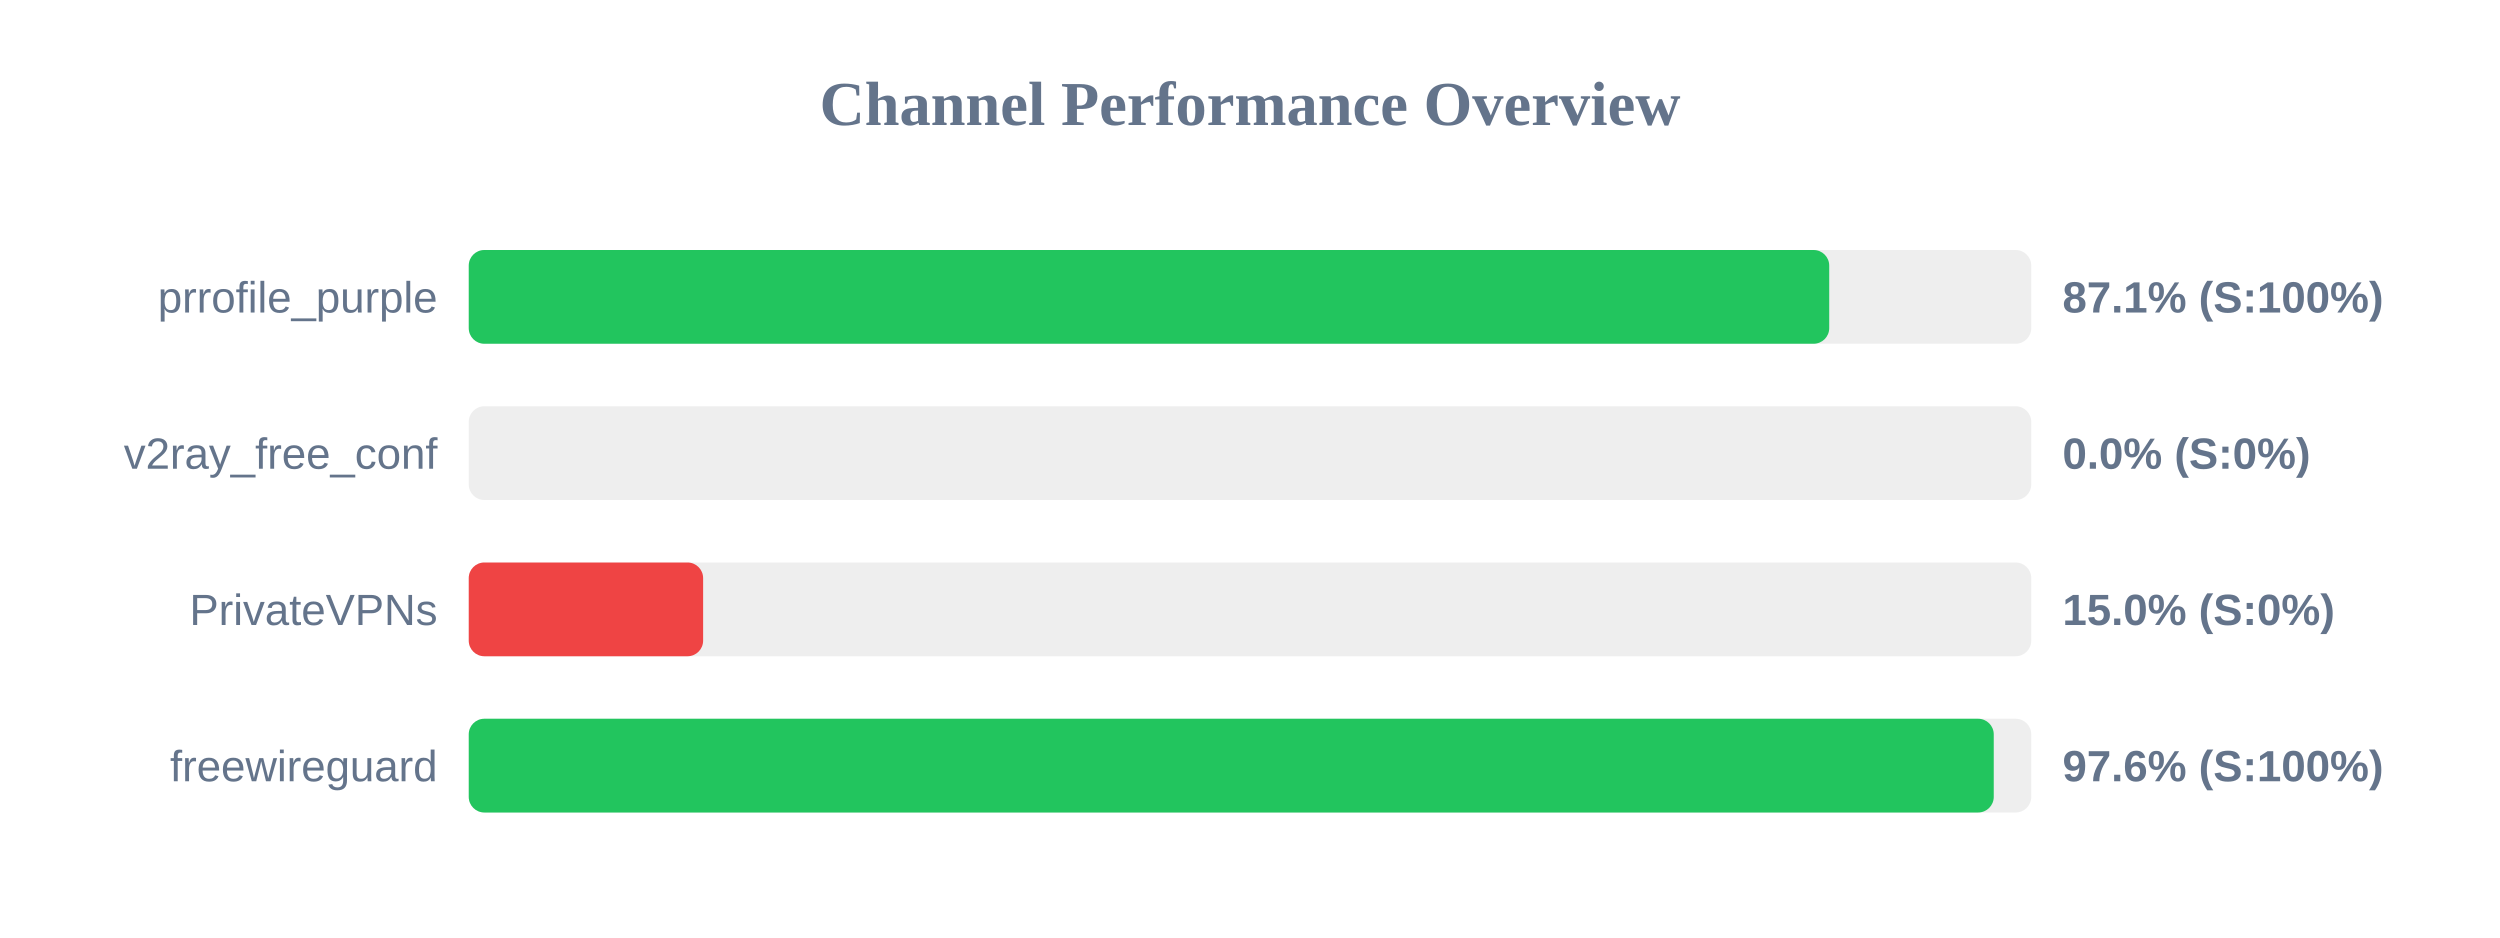
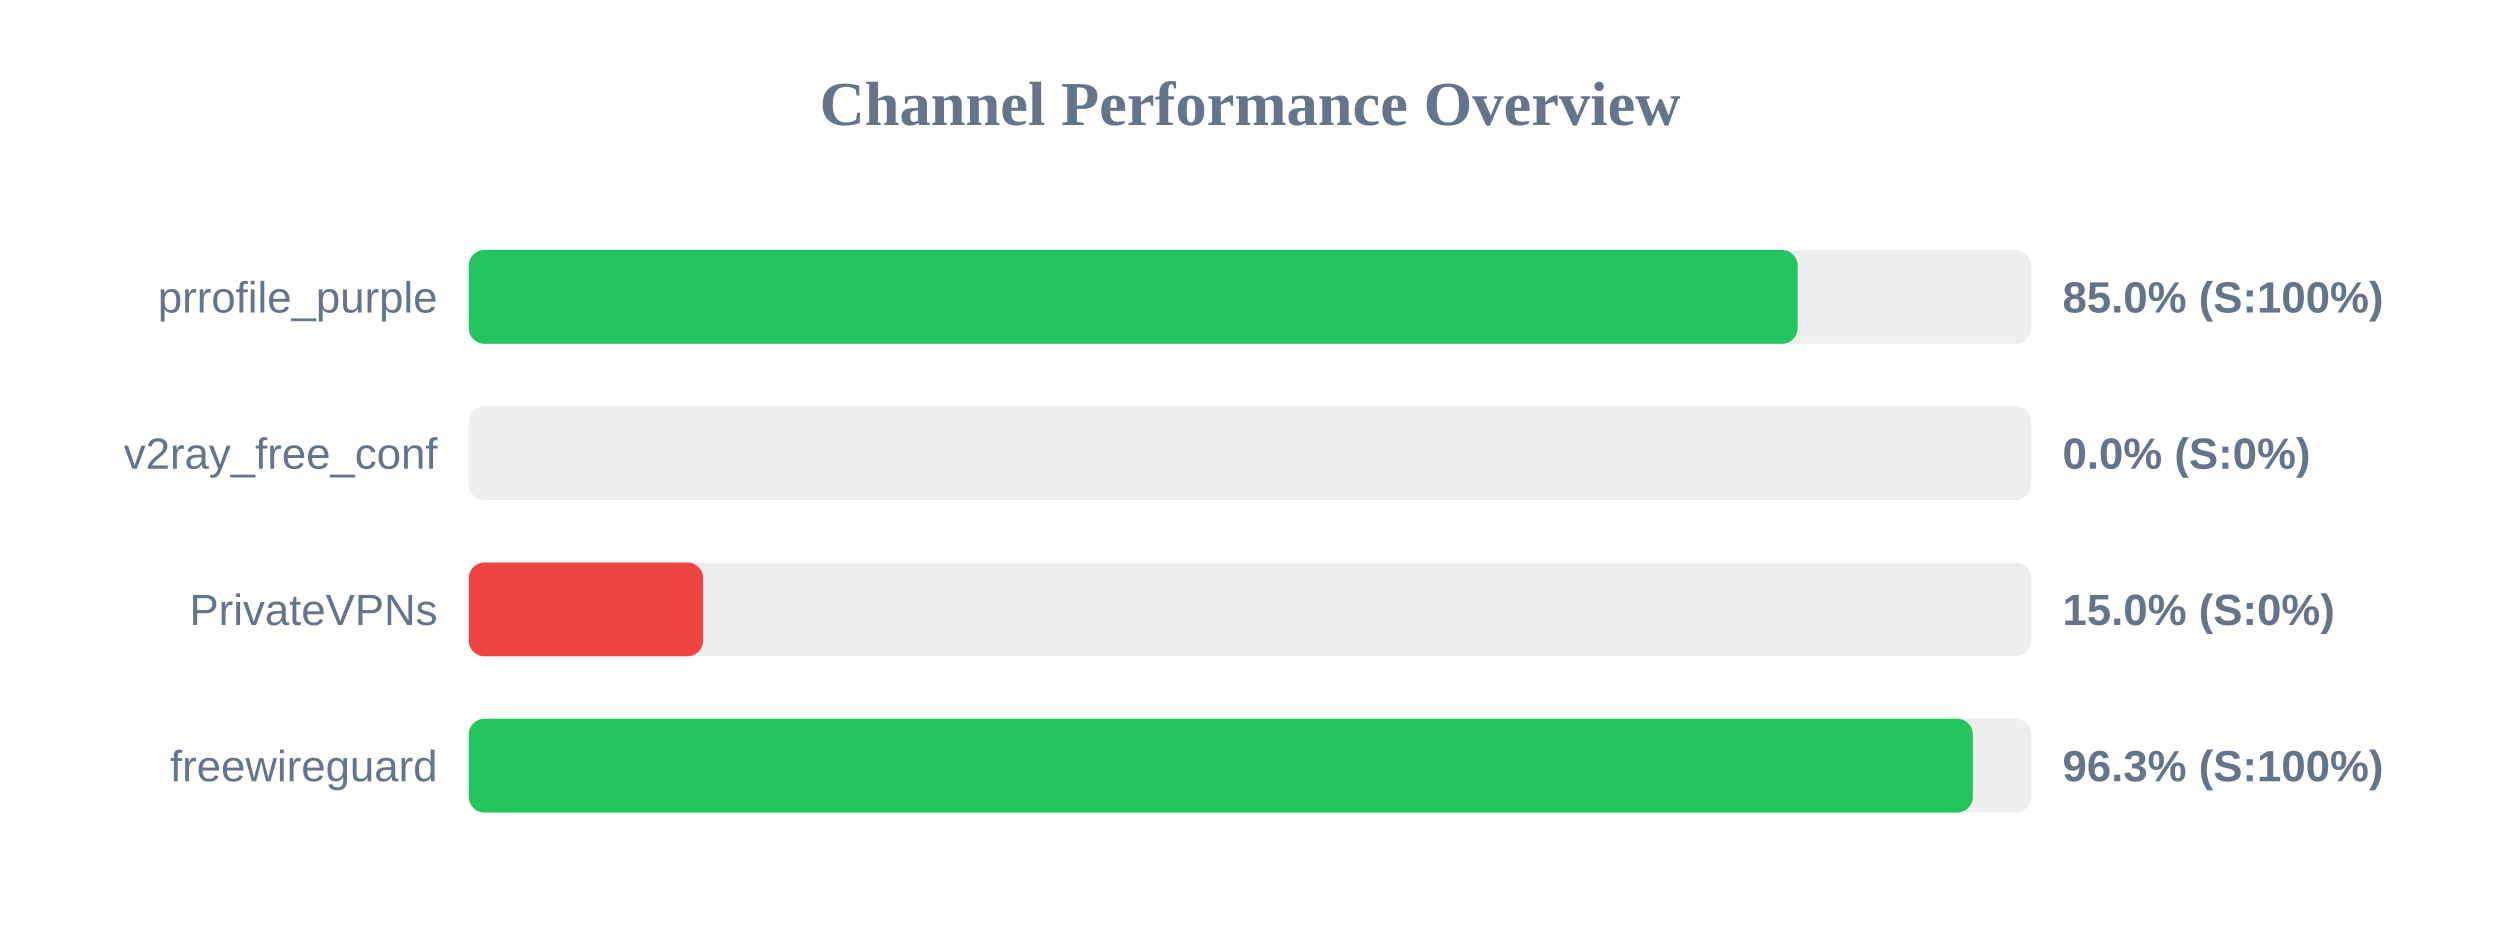
<svg xmlns="http://www.w3.org/2000/svg" width="800" height="300" version="1.1">
  <style>
        .row { font: 14px Arial; fill: #64748b; }
        .score { font: bold 14px Arial; fill: #64748b; }
    </style>
  <text x="400" y="40" text-anchor="middle" font-size="20px" font-weight="bold" fill="#64748b">Channel Performance Overview</text>
  <rect x="150" y="80" width="500" height="30" fill="#eee" rx="5" />
-   <rect x="150" y="80" width="435.35" height="30" fill="#22c55e" rx="5" />
+   <rect x="150" y="80" width="425.25" height="30" fill="#22c55e" rx="5" />
  <text x="140" y="100" text-anchor="end" class="row">prrofile_purple</text>
-   <text x="660" y="100" text-anchor="start" class="score">87.1% (S:100%)</text>
+   <text x="660" y="100" text-anchor="start" class="score">85.0% (S:100%)</text>
  <rect x="150" y="130" width="500" height="30" fill="#eee" rx="5" />
  <rect x="150" y="130" width="0.0" height="30" fill="#ef4444" rx="5" />
  <text x="140" y="150" text-anchor="end" class="row">v2ray_free_conf</text>
  <text x="660" y="150" text-anchor="start" class="score">0.0% (S:0%)</text>
  <rect x="150" y="180" width="500" height="30" fill="#eee" rx="5" />
  <rect x="150" y="180" width="75.0" height="30" fill="#ef4444" rx="5" />
  <text x="140" y="200" text-anchor="end" class="row">PrivateVPNs</text>
  <text x="660" y="200" text-anchor="start" class="score">15.0% (S:0%)</text>
  <rect x="150" y="230" width="500" height="30" fill="#eee" rx="5" />
-   <rect x="150" y="230" width="488.0" height="30" fill="#22c55e" rx="5" />
+   <rect x="150" y="230" width="481.3" height="30" fill="#22c55e" rx="5" />
  <text x="140" y="250" text-anchor="end" class="row">freewireguard</text>
-   <text x="660" y="250" text-anchor="start" class="score">97.6% (S:100%)</text>
+   <text x="660" y="250" text-anchor="start" class="score">96.3% (S:100%)</text>
</svg>
